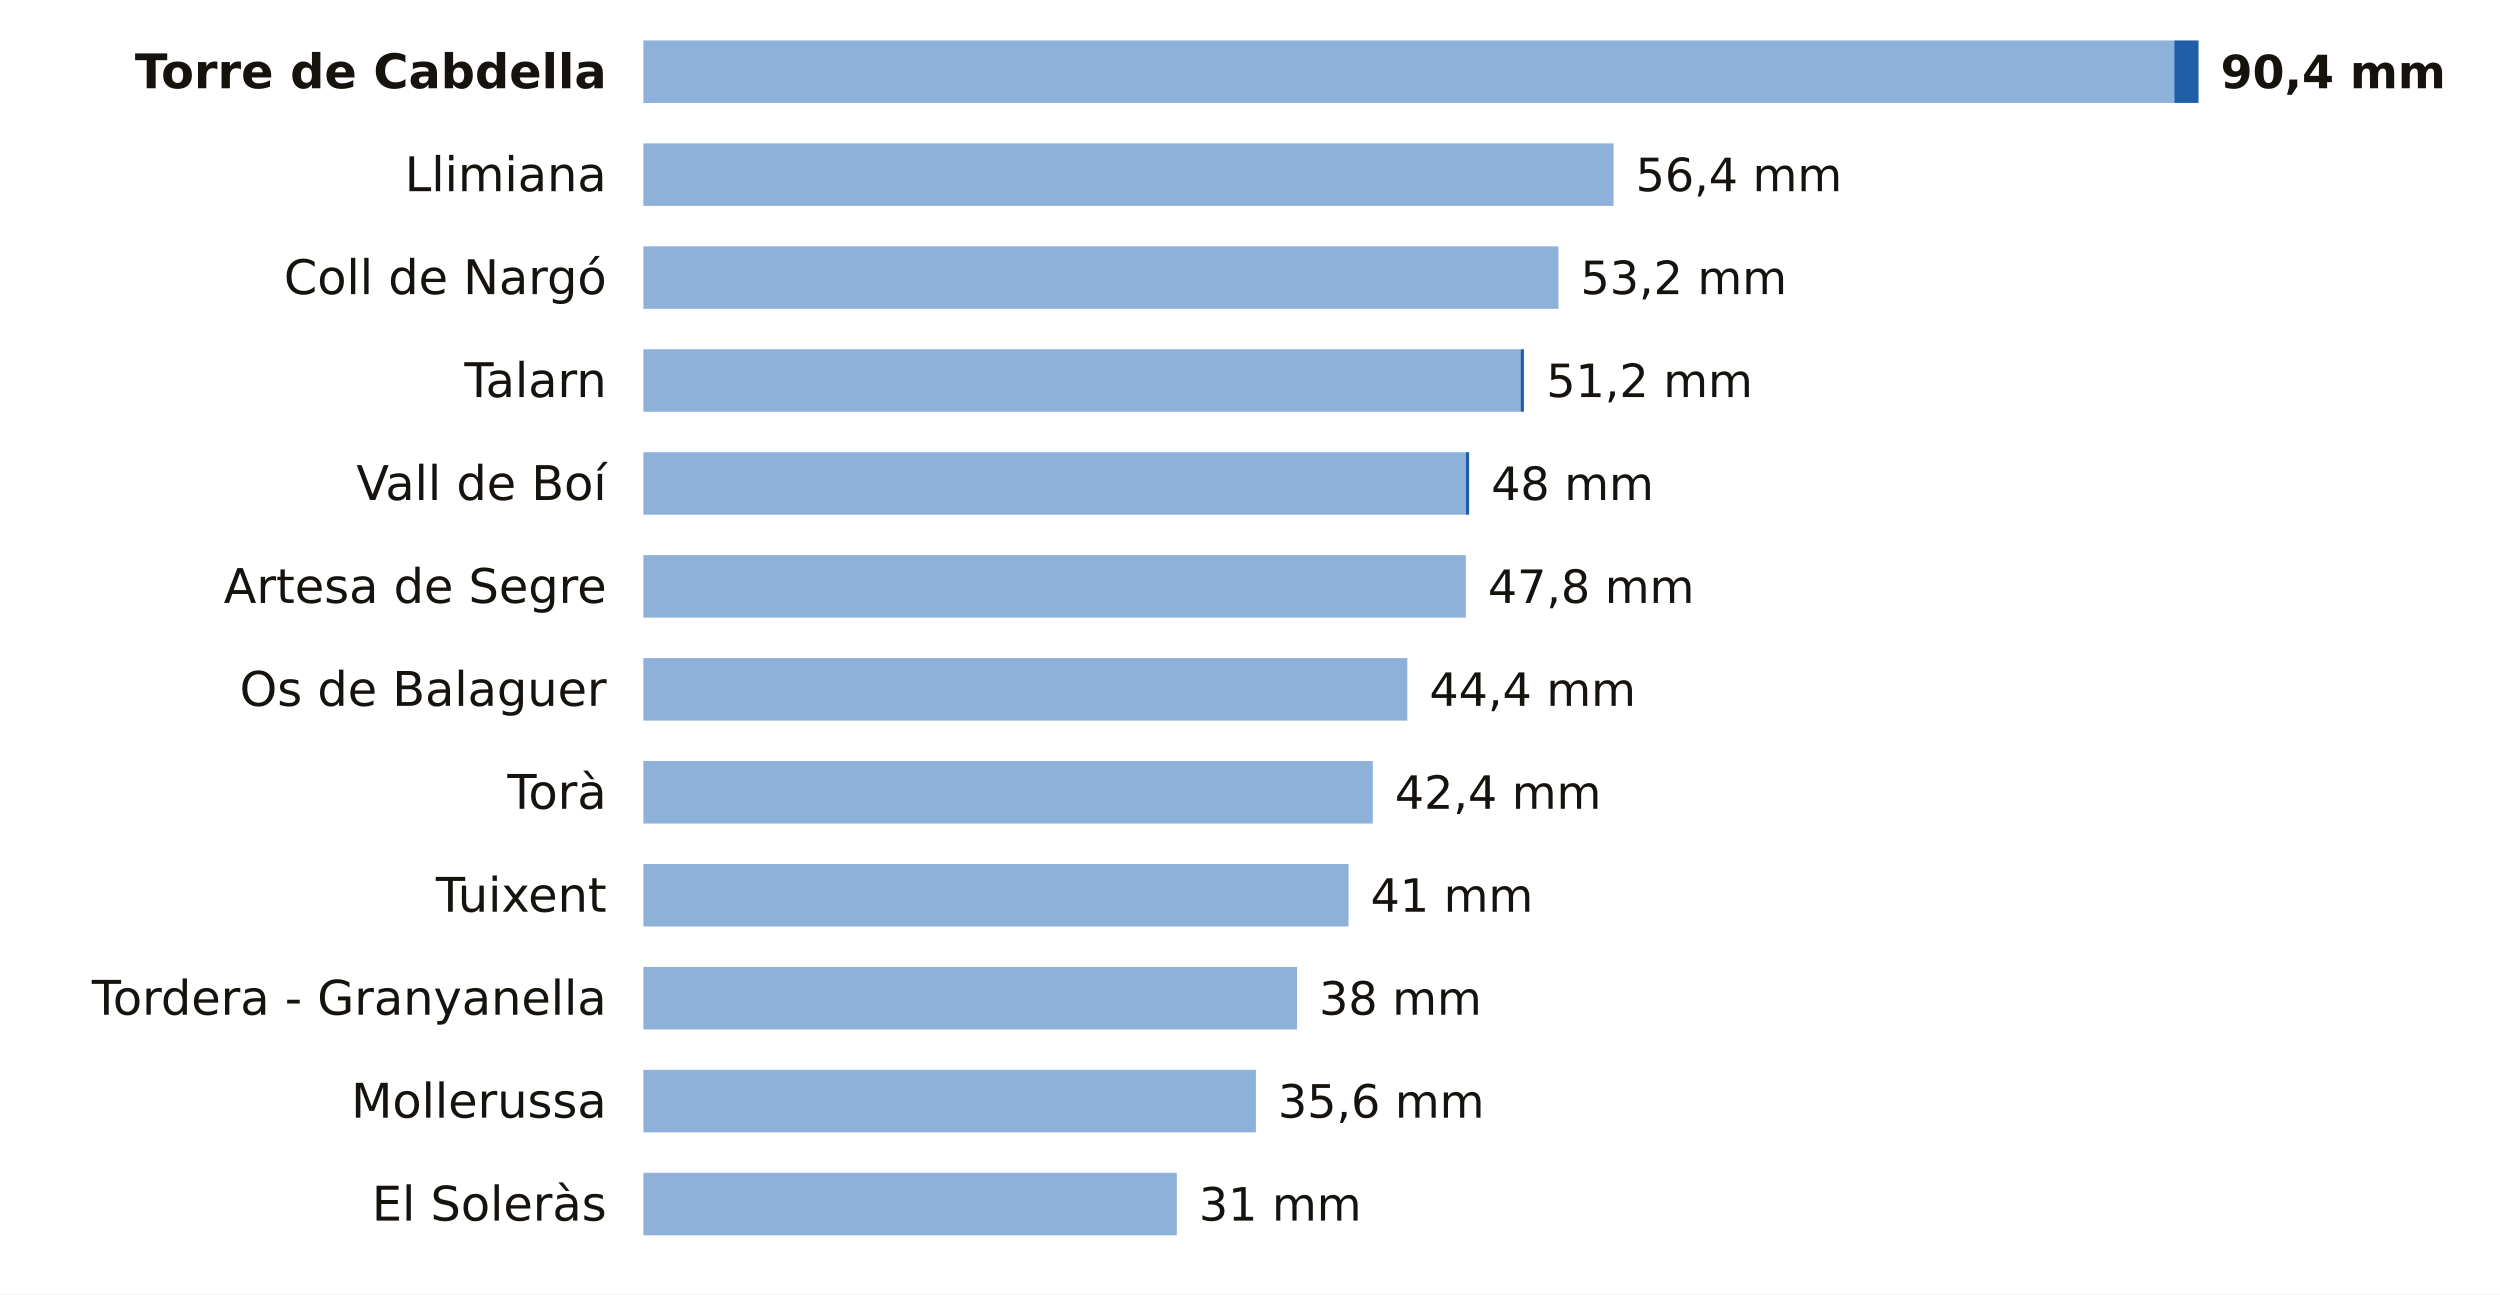
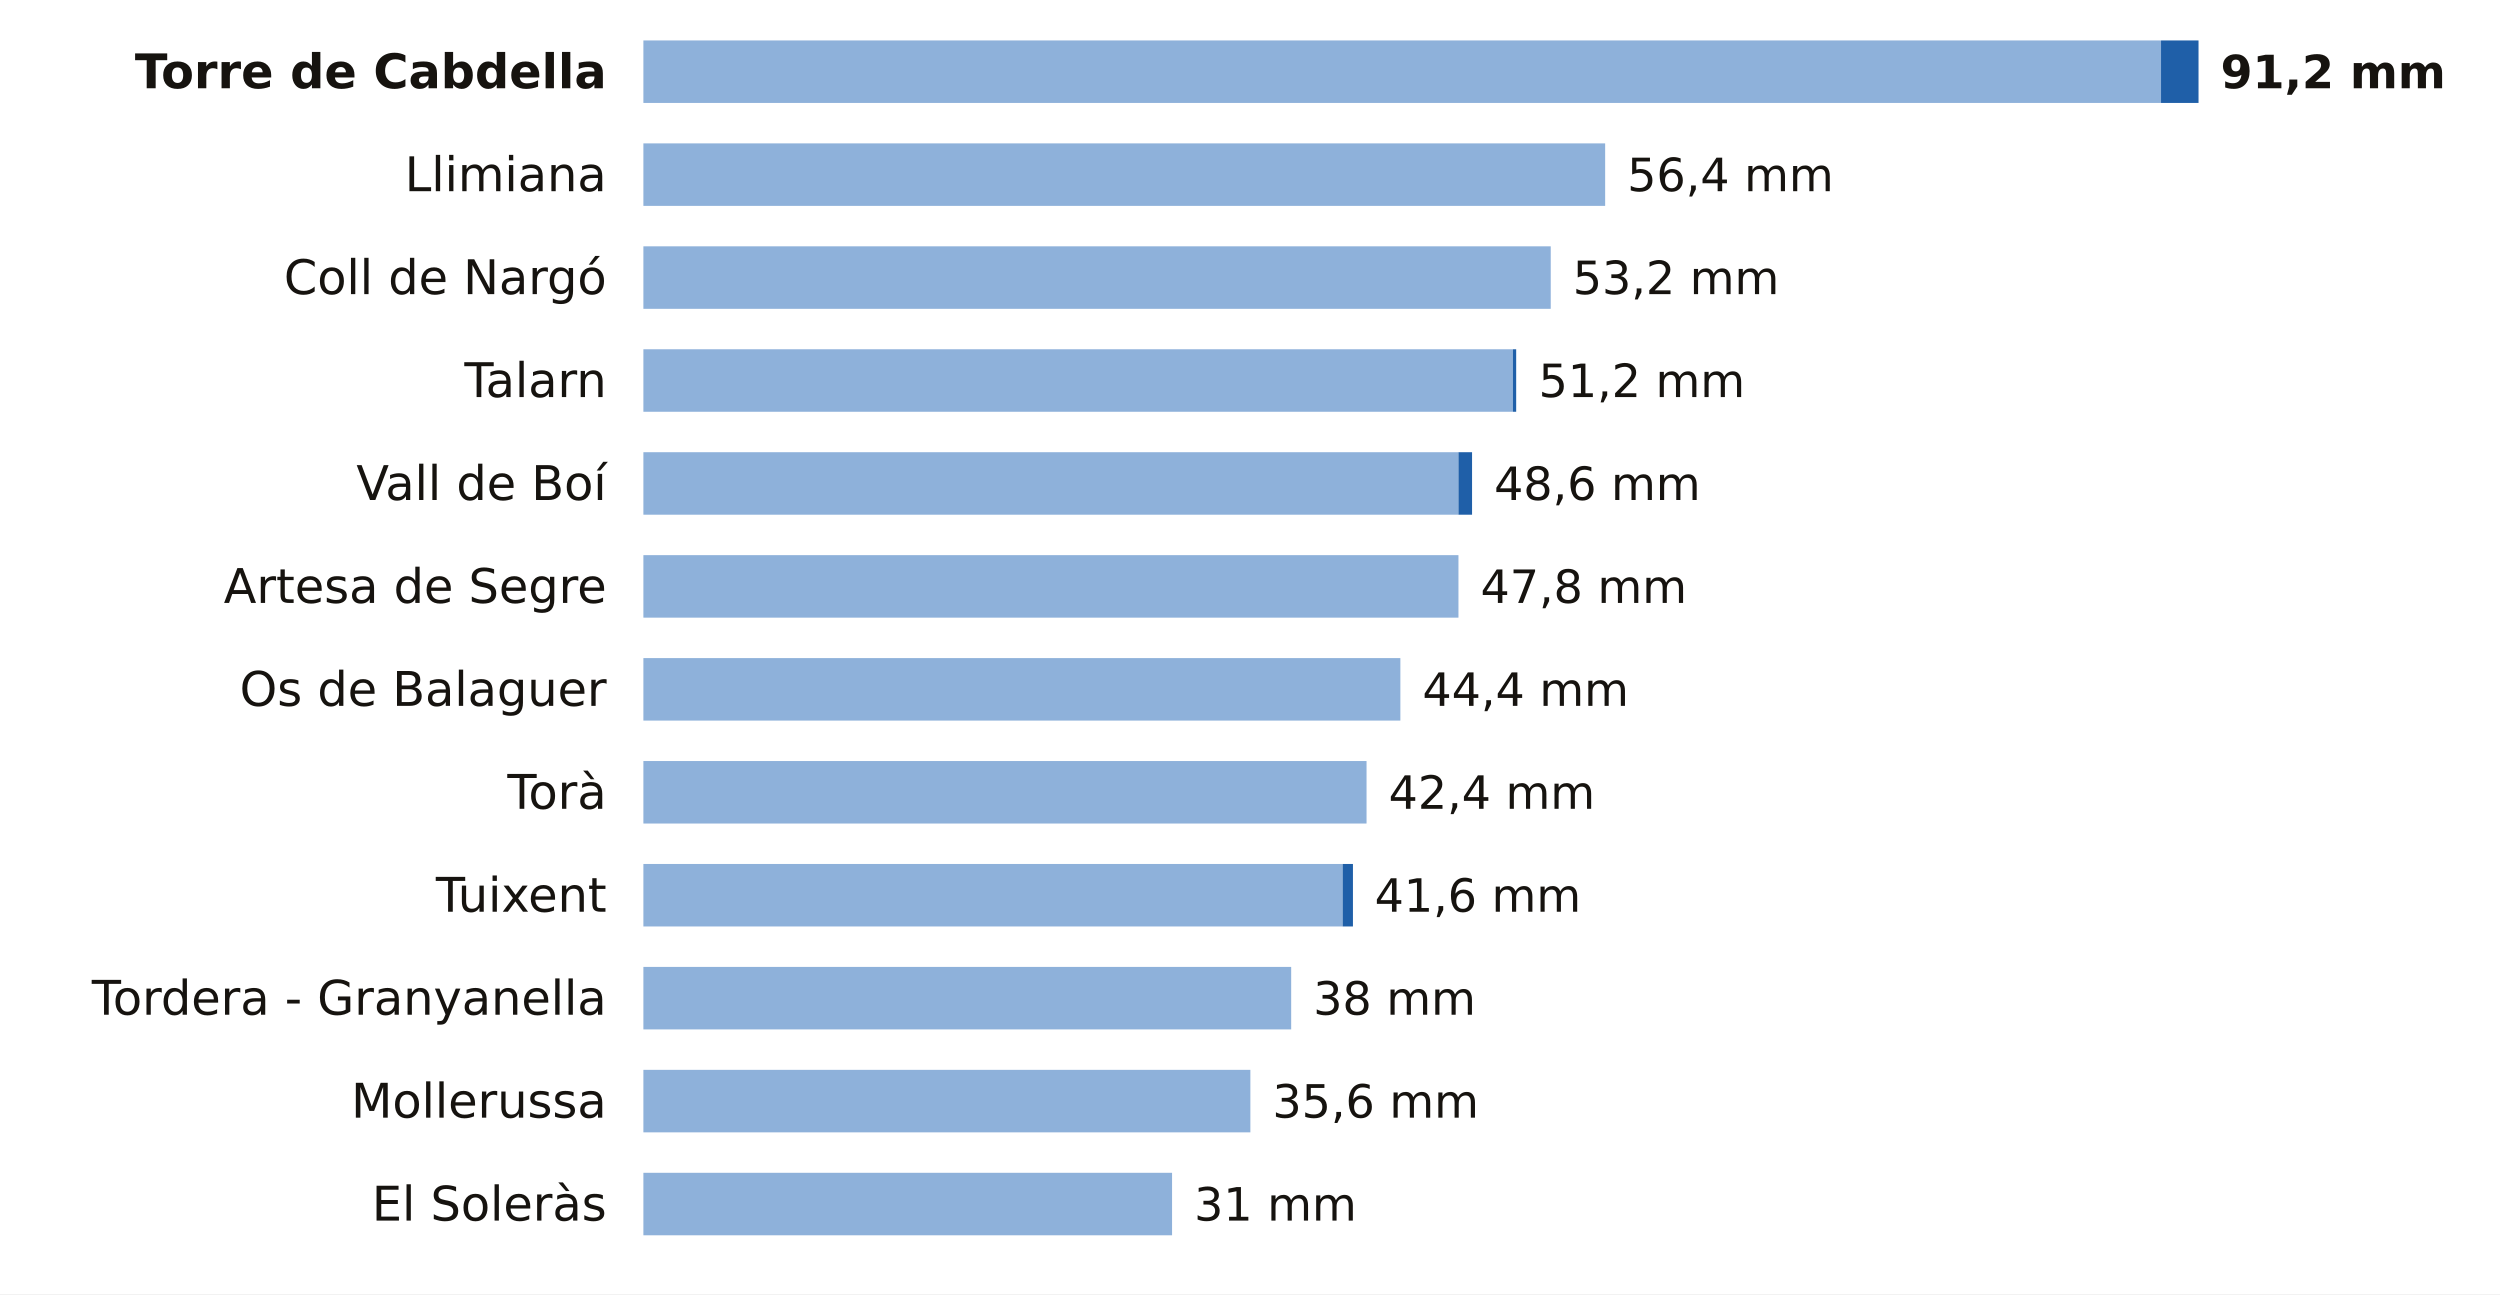
<svg xmlns="http://www.w3.org/2000/svg" viewBox="0 0 680 352" width="680" height="352" role="img" aria-label="La lluvia de los últimos 7 días en las estaciones de AEMET de Lleida">
  <rect width="680" height="352" fill="#FFFFFF" />
  <text x="165.0" y="24.0" font-size="13" fill="#16130F" text-anchor="end" font-weight="600" font-family="Public Sans, DejaVu Sans, Arial, sans-serif">Torre de Cabdella</text>
-   <rect x="175" y="11" width="416.4" height="17" fill="#8EB1DA" />
-   <rect x="591.4" y="11" width="6.6" height="17" fill="#1F5FA8" />
-   <text x="604.0" y="24.0" font-size="12.5" fill="#16130F" text-anchor="start" font-weight="700" font-family="Public Sans, DejaVu Sans, Arial, sans-serif">90,4 mm</text>
+   <rect x="175" y="11" width="412.8" height="17" fill="#8EB1DA" />
+   <rect x="587.8" y="11" width="10.2" height="17" fill="#1F5FA8" />
+   <text x="604.0" y="24.0" font-size="12.5" fill="#16130F" text-anchor="start" font-weight="700" font-family="Public Sans, DejaVu Sans, Arial, sans-serif">91,2 mm</text>
  <text x="165.0" y="52.0" font-size="13" fill="#16130F" text-anchor="end" font-weight="400" font-family="Public Sans, DejaVu Sans, Arial, sans-serif">Llimiana</text>
-   <rect x="175" y="39" width="263.9" height="17" fill="#8EB1DA" />
-   <text x="444.9" y="52.0" font-size="12.5" fill="#16130F" text-anchor="start" font-weight="500" font-family="Public Sans, DejaVu Sans, Arial, sans-serif">56,4 mm</text>
+   <rect x="175" y="39" width="261.6" height="17" fill="#8EB1DA" />
+   <text x="442.6" y="52.0" font-size="12.5" fill="#16130F" text-anchor="start" font-weight="500" font-family="Public Sans, DejaVu Sans, Arial, sans-serif">56,4 mm</text>
  <text x="165.0" y="80.0" font-size="13" fill="#16130F" text-anchor="end" font-weight="400" font-family="Public Sans, DejaVu Sans, Arial, sans-serif">Coll de Nargó</text>
-   <rect x="175" y="67" width="248.9" height="17" fill="#8EB1DA" />
-   <text x="429.9" y="80.0" font-size="12.5" fill="#16130F" text-anchor="start" font-weight="500" font-family="Public Sans, DejaVu Sans, Arial, sans-serif">53,2 mm</text>
+   <rect x="175" y="67" width="246.8" height="17" fill="#8EB1DA" />
+   <text x="427.8" y="80.0" font-size="12.5" fill="#16130F" text-anchor="start" font-weight="500" font-family="Public Sans, DejaVu Sans, Arial, sans-serif">53,2 mm</text>
  <text x="165.0" y="108.0" font-size="13" fill="#16130F" text-anchor="end" font-weight="400" font-family="Public Sans, DejaVu Sans, Arial, sans-serif">Talarn</text>
-   <rect x="175" y="95" width="238.6" height="17" fill="#8EB1DA" />
-   <rect x="413.6" y="95" width="0.9" height="17" fill="#1F5FA8" />
-   <text x="420.6" y="108.0" font-size="12.5" fill="#16130F" text-anchor="start" font-weight="500" font-family="Public Sans, DejaVu Sans, Arial, sans-serif">51,2 mm</text>
+   <rect x="175" y="95" width="236.5" height="17" fill="#8EB1DA" />
+   <rect x="411.5" y="95" width="0.9" height="17" fill="#1F5FA8" />
+   <text x="418.5" y="108.0" font-size="12.5" fill="#16130F" text-anchor="start" font-weight="500" font-family="Public Sans, DejaVu Sans, Arial, sans-serif">51,2 mm</text>
  <text x="165.0" y="136.0" font-size="13" fill="#16130F" text-anchor="end" font-weight="400" font-family="Public Sans, DejaVu Sans, Arial, sans-serif">Vall de Boí</text>
-   <rect x="175" y="123" width="223.7" height="17" fill="#8EB1DA" />
-   <rect x="398.7" y="123" width="0.9" height="17" fill="#1F5FA8" />
-   <text x="405.6" y="136.0" font-size="12.5" fill="#16130F" text-anchor="start" font-weight="500" font-family="Public Sans, DejaVu Sans, Arial, sans-serif">48 mm</text>
+   <rect x="175" y="123" width="221.7" height="17" fill="#8EB1DA" />
+   <rect x="396.7" y="123" width="3.7" height="17" fill="#1F5FA8" />
+   <text x="406.4" y="136.0" font-size="12.5" fill="#16130F" text-anchor="start" font-weight="500" font-family="Public Sans, DejaVu Sans, Arial, sans-serif">48,6 mm</text>
  <text x="165.0" y="164.0" font-size="13" fill="#16130F" text-anchor="end" font-weight="400" font-family="Public Sans, DejaVu Sans, Arial, sans-serif">Artesa de Segre</text>
-   <rect x="175" y="151" width="223.7" height="17" fill="#8EB1DA" />
-   <text x="404.7" y="164.0" font-size="12.5" fill="#16130F" text-anchor="start" font-weight="500" font-family="Public Sans, DejaVu Sans, Arial, sans-serif">47,8 mm</text>
+   <rect x="175" y="151" width="221.7" height="17" fill="#8EB1DA" />
+   <text x="402.7" y="164.0" font-size="12.5" fill="#16130F" text-anchor="start" font-weight="500" font-family="Public Sans, DejaVu Sans, Arial, sans-serif">47,8 mm</text>
  <text x="165.0" y="192.0" font-size="13" fill="#16130F" text-anchor="end" font-weight="400" font-family="Public Sans, DejaVu Sans, Arial, sans-serif">Os de Balaguer</text>
-   <rect x="175" y="179" width="207.8" height="17" fill="#8EB1DA" />
-   <text x="388.8" y="192.0" font-size="12.5" fill="#16130F" text-anchor="start" font-weight="500" font-family="Public Sans, DejaVu Sans, Arial, sans-serif">44,4 mm</text>
+   <rect x="175" y="179" width="205.9" height="17" fill="#8EB1DA" />
+   <text x="386.9" y="192.0" font-size="12.5" fill="#16130F" text-anchor="start" font-weight="500" font-family="Public Sans, DejaVu Sans, Arial, sans-serif">44,4 mm</text>
  <text x="165.0" y="220.0" font-size="13" fill="#16130F" text-anchor="end" font-weight="400" font-family="Public Sans, DejaVu Sans, Arial, sans-serif">Torà</text>
-   <rect x="175" y="207" width="198.4" height="17" fill="#8EB1DA" />
-   <text x="379.4" y="220.0" font-size="12.5" fill="#16130F" text-anchor="start" font-weight="500" font-family="Public Sans, DejaVu Sans, Arial, sans-serif">42,4 mm</text>
+   <rect x="175" y="207" width="196.7" height="17" fill="#8EB1DA" />
+   <text x="377.7" y="220.0" font-size="12.5" fill="#16130F" text-anchor="start" font-weight="500" font-family="Public Sans, DejaVu Sans, Arial, sans-serif">42,4 mm</text>
  <text x="165.0" y="248.0" font-size="13" fill="#16130F" text-anchor="end" font-weight="400" font-family="Public Sans, DejaVu Sans, Arial, sans-serif">Tuixent</text>
-   <rect x="175" y="235" width="191.8" height="17" fill="#8EB1DA" />
-   <text x="372.8" y="248.0" font-size="12.5" fill="#16130F" text-anchor="start" font-weight="500" font-family="Public Sans, DejaVu Sans, Arial, sans-serif">41 mm</text>
+   <rect x="175" y="235" width="190.2" height="17" fill="#8EB1DA" />
+   <rect x="365.2" y="235" width="2.8" height="17" fill="#1F5FA8" />
+   <text x="373.9" y="248.0" font-size="12.5" fill="#16130F" text-anchor="start" font-weight="500" font-family="Public Sans, DejaVu Sans, Arial, sans-serif">41,6 mm</text>
  <text x="165.0" y="276.0" font-size="13" fill="#16130F" text-anchor="end" font-weight="400" font-family="Public Sans, DejaVu Sans, Arial, sans-serif">Tordera - Granyanella</text>
-   <rect x="175" y="263" width="177.8" height="17" fill="#8EB1DA" />
-   <text x="358.8" y="276.0" font-size="12.5" fill="#16130F" text-anchor="start" font-weight="500" font-family="Public Sans, DejaVu Sans, Arial, sans-serif">38 mm</text>
+   <rect x="175" y="263" width="176.2" height="17" fill="#8EB1DA" />
+   <text x="357.2" y="276.0" font-size="12.5" fill="#16130F" text-anchor="start" font-weight="500" font-family="Public Sans, DejaVu Sans, Arial, sans-serif">38 mm</text>
  <text x="165.0" y="304.0" font-size="13" fill="#16130F" text-anchor="end" font-weight="400" font-family="Public Sans, DejaVu Sans, Arial, sans-serif">Mollerussa</text>
-   <rect x="175" y="291" width="166.6" height="17" fill="#8EB1DA" />
-   <text x="347.6" y="304.0" font-size="12.5" fill="#16130F" text-anchor="start" font-weight="500" font-family="Public Sans, DejaVu Sans, Arial, sans-serif">35,6 mm</text>
+   <rect x="175" y="291" width="165.1" height="17" fill="#8EB1DA" />
+   <text x="346.1" y="304.0" font-size="12.5" fill="#16130F" text-anchor="start" font-weight="500" font-family="Public Sans, DejaVu Sans, Arial, sans-serif">35,6 mm</text>
  <text x="165.0" y="332.0" font-size="13" fill="#16130F" text-anchor="end" font-weight="400" font-family="Public Sans, DejaVu Sans, Arial, sans-serif">El Soleràs</text>
-   <rect x="175" y="319" width="145.1" height="17" fill="#8EB1DA" />
-   <text x="326.1" y="332.0" font-size="12.5" fill="#16130F" text-anchor="start" font-weight="500" font-family="Public Sans, DejaVu Sans, Arial, sans-serif">31 mm</text>
+   <rect x="175" y="319" width="143.8" height="17" fill="#8EB1DA" />
+   <text x="324.8" y="332.0" font-size="12.5" fill="#16130F" text-anchor="start" font-weight="500" font-family="Public Sans, DejaVu Sans, Arial, sans-serif">31 mm</text>
</svg>
